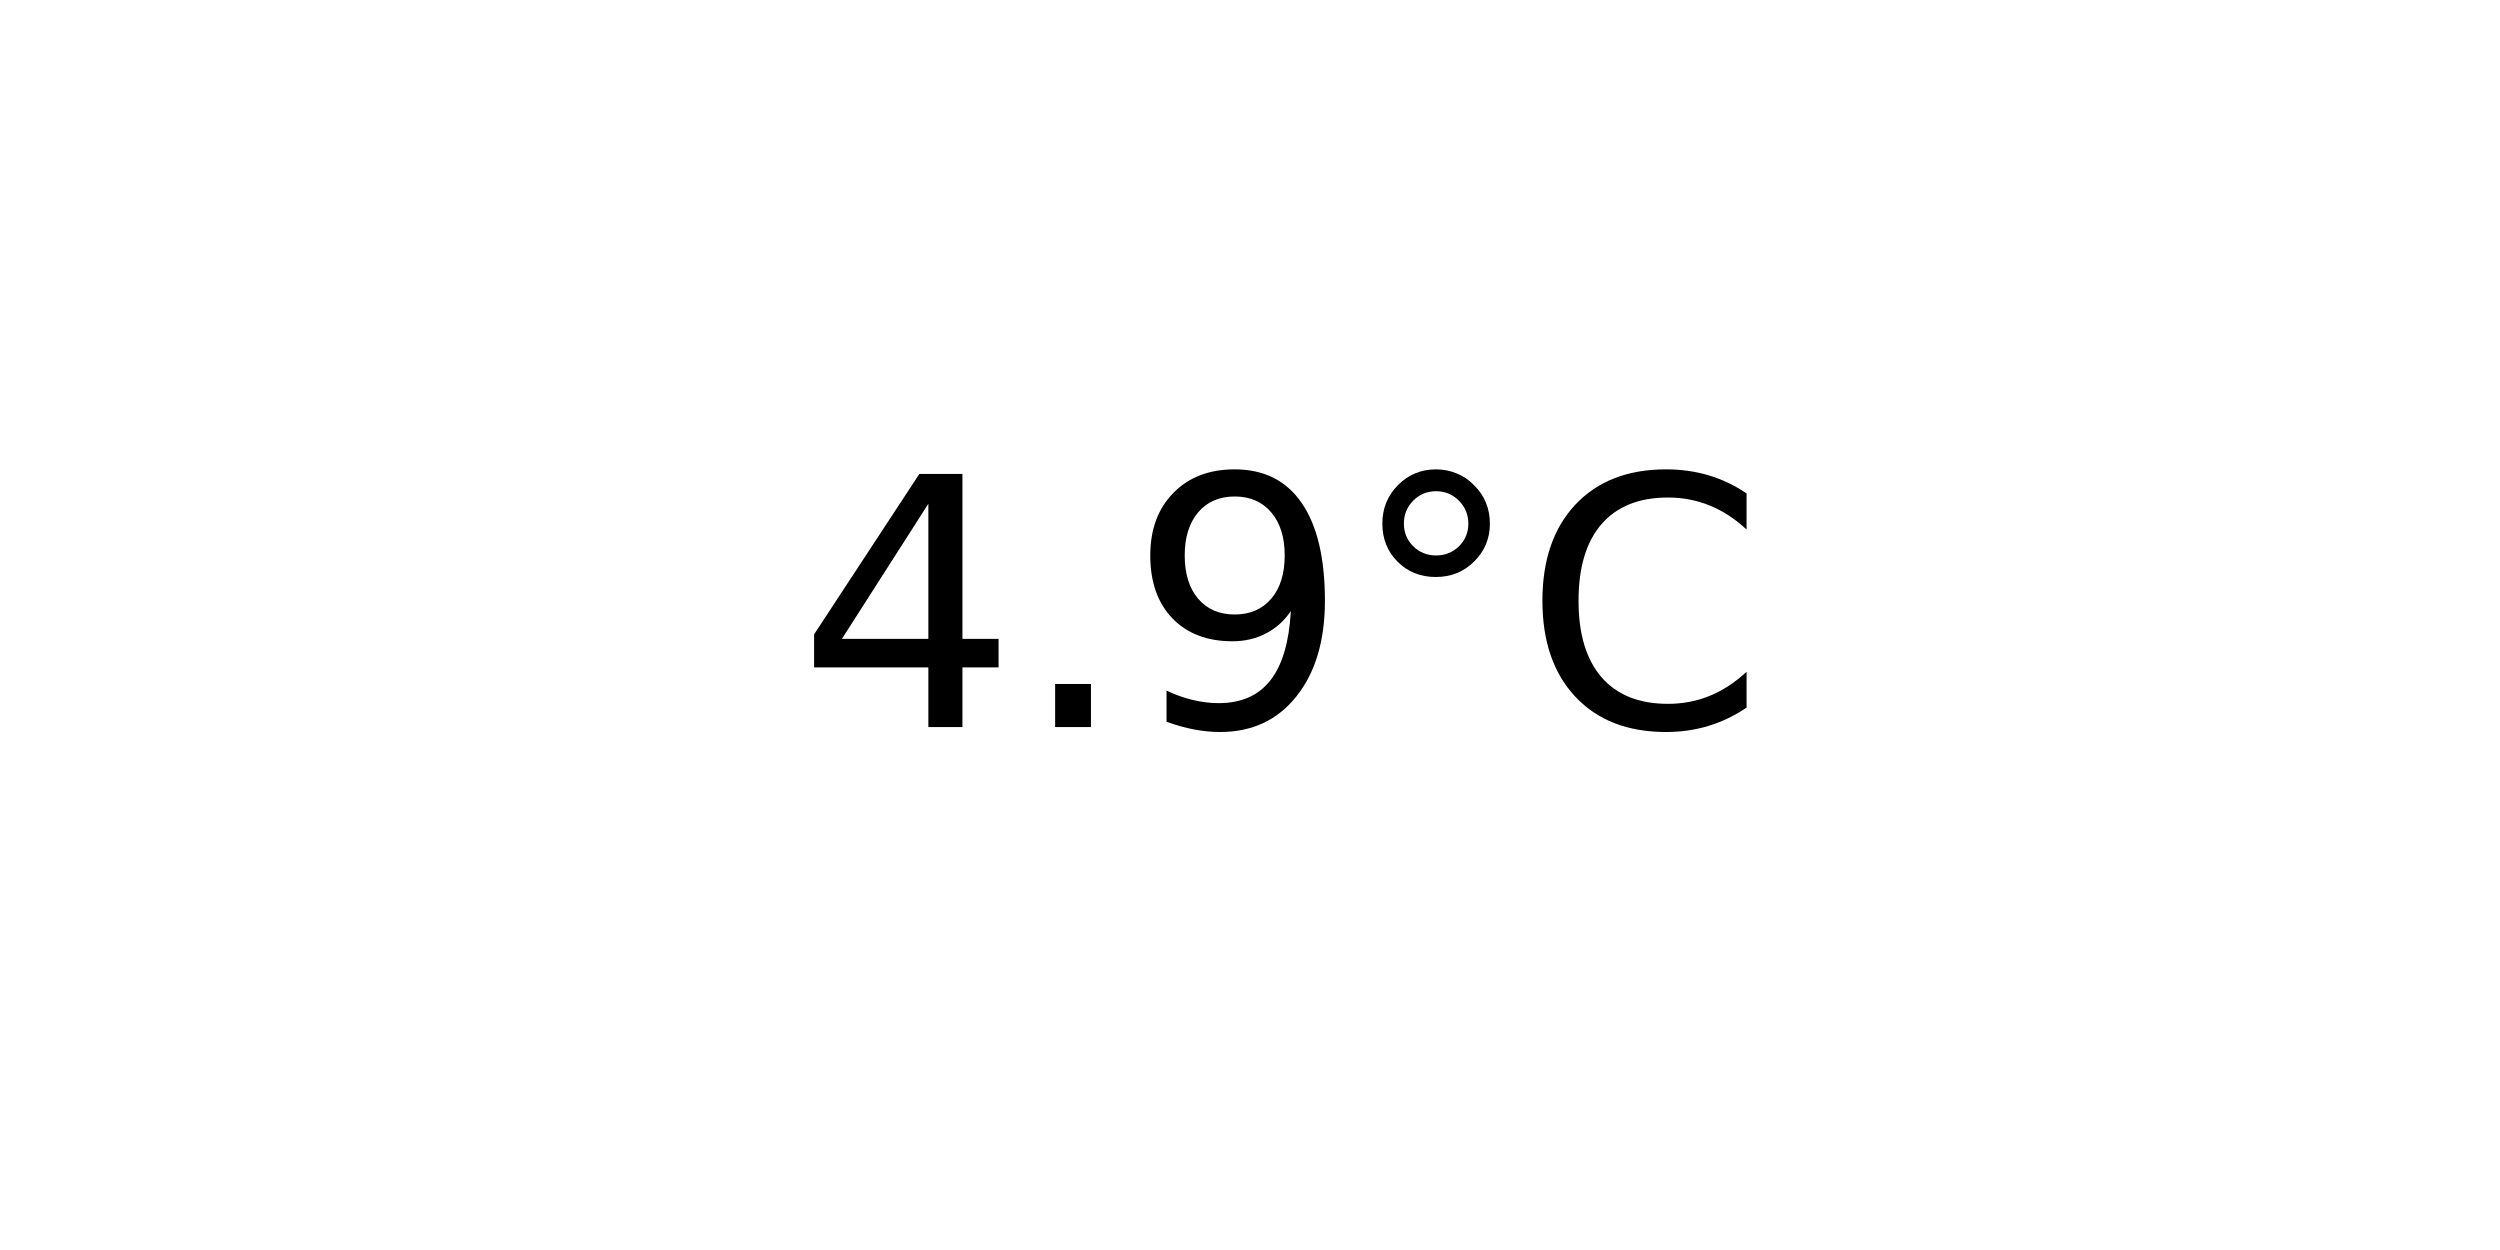
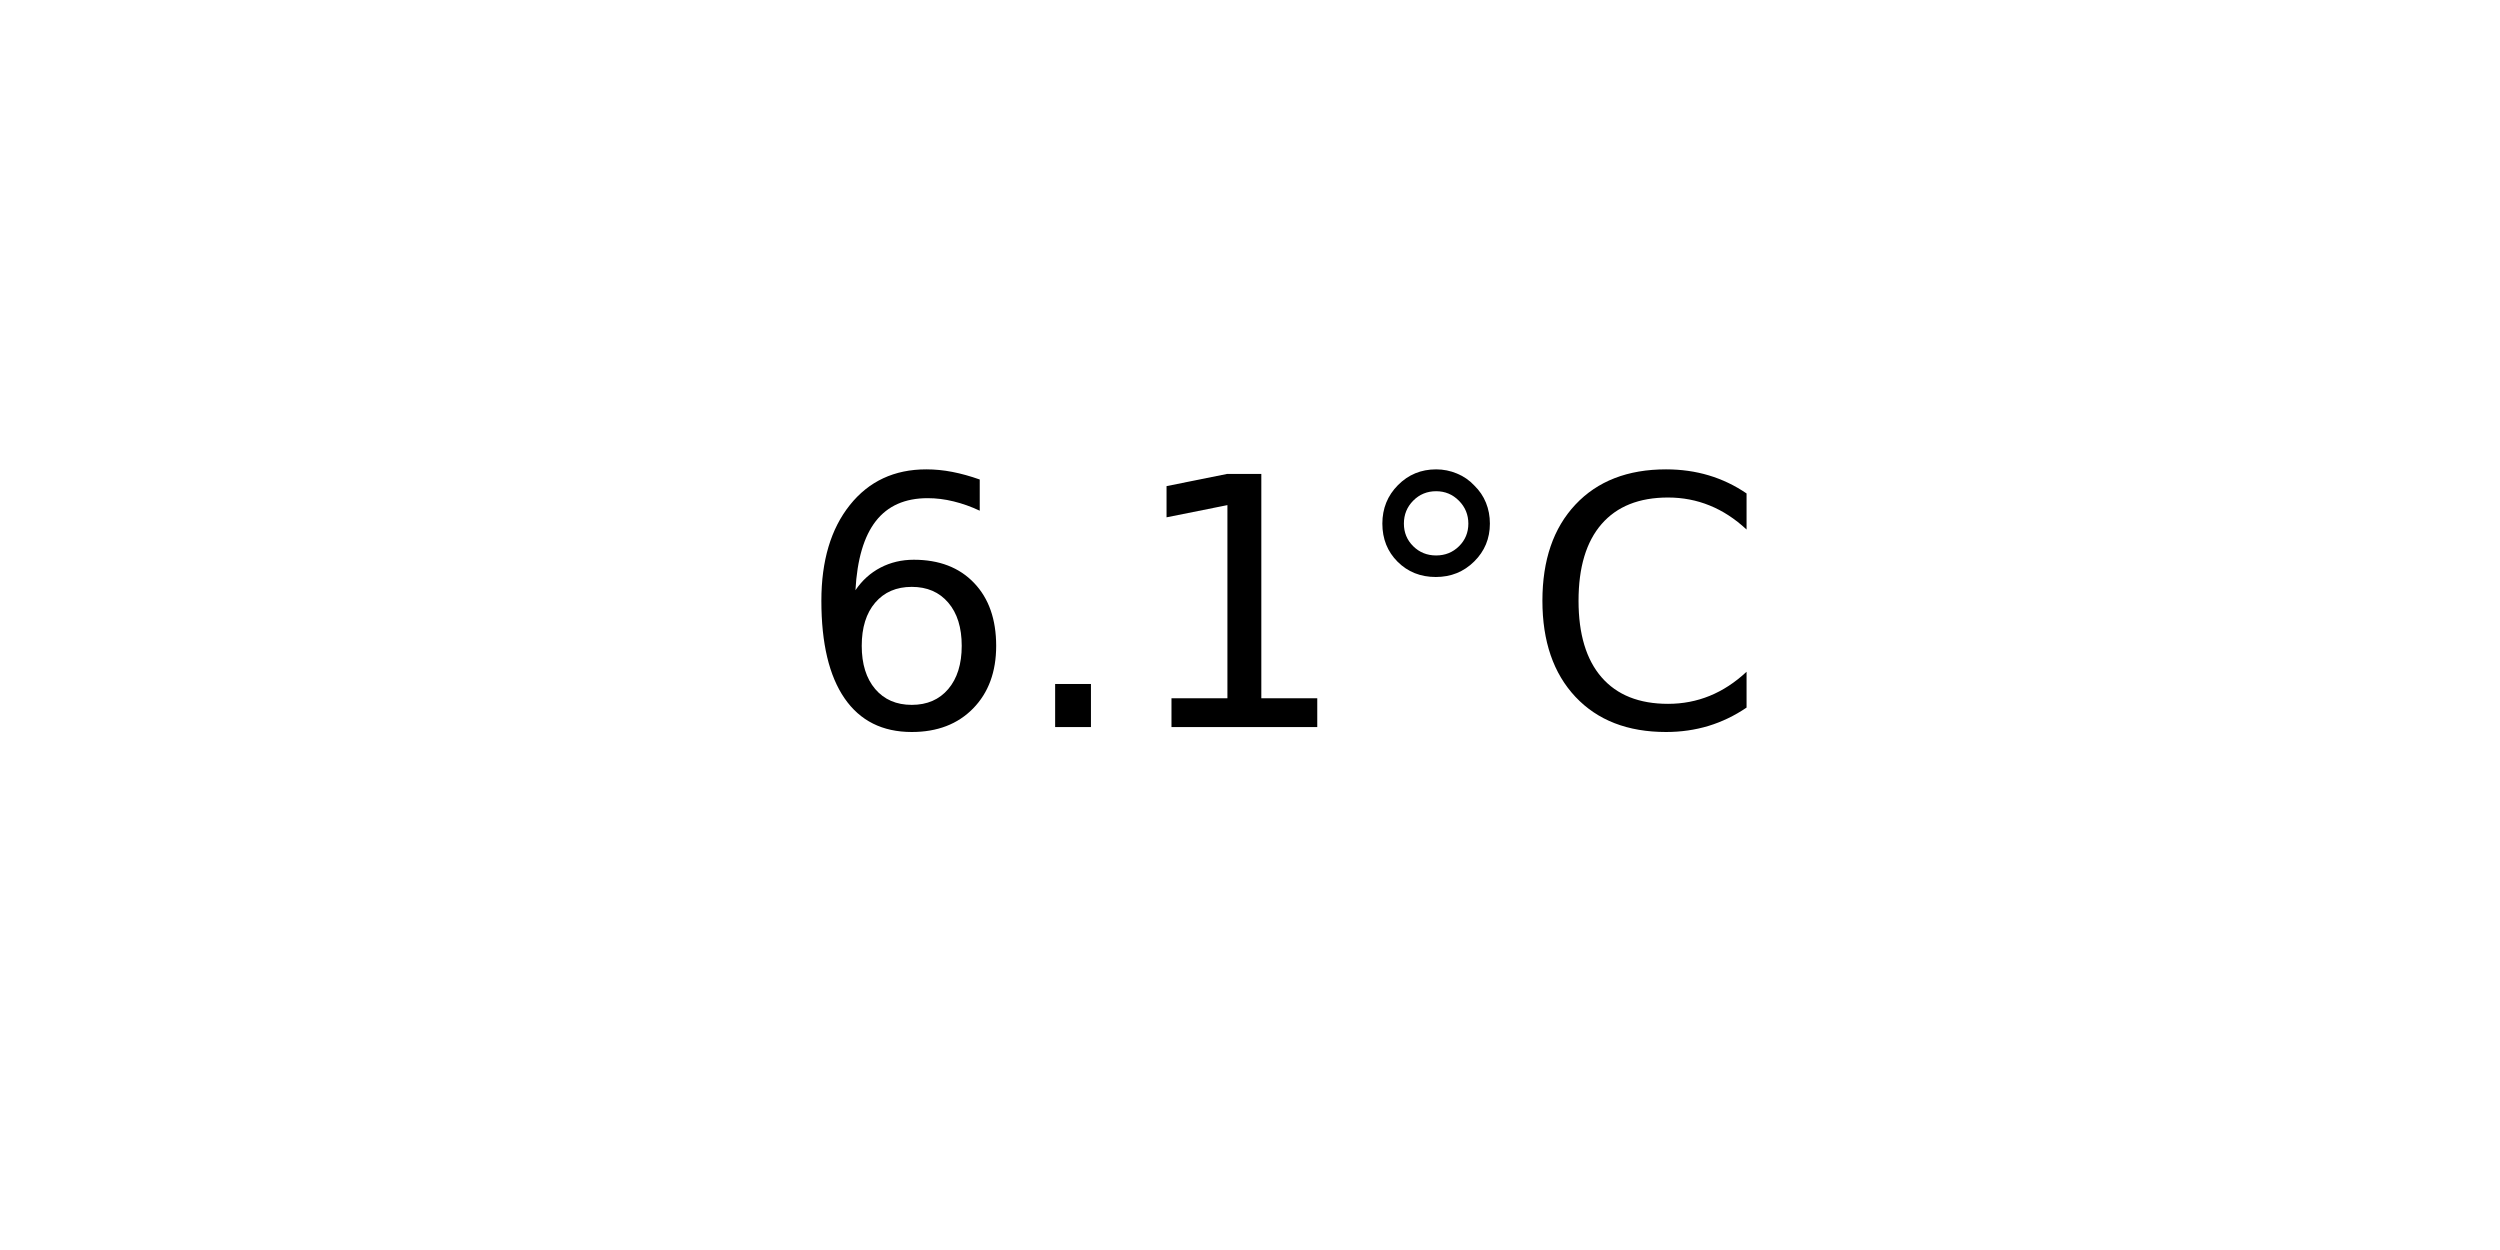
<svg xmlns="http://www.w3.org/2000/svg" xmlns:xlink="http://www.w3.org/1999/xlink" width="72pt" height="36pt" viewBox="0 0 72 36" version="1.1">
  <defs>
    <style type="text/css">*{stroke-linejoin: round; stroke-linecap: butt}</style>
  </defs>
  <g id="figure_1">
    <g id="axes_1">
      <g id="text_1">
        <g transform="translate(22.95703 20.93937) scale(0.1 -0.1)">
          <defs>
-             <path id="DejaVuSans-34" d="M 2419 4116  L 825 1625  L 2419 1625  L 2419 4116  z M 2253 4666  L 3047 4666  L 3047 1625  L 3713 1625  L 3713 1100  L 3047 1100  L 3047 0  L 2419 0  L 2419 1100  L 313 1100  L 313 1709  L 2253 4666  z " transform="scale(0.015625)" />
+             <path id="DejaVuSans-36" d="M 2113 2584  Q 1688 2584 1439 2293  Q 1191 2003 1191 1497  Q 1191 994 1439 701  Q 1688 409 2113 409  Q 2538 409 2786 701  Q 3034 994 3034 1497  Q 3034 2003 2786 2293  Q 2538 2584 2113 2584  z M 3366 4563  L 3366 3988  Q 3128 4100 2886 4159  Q 2644 4219 2406 4219  Q 1781 4219 1451 3797  Q 1122 3375 1075 2522  Q 1259 2794 1537 2939  Q 1816 3084 2150 3084  Q 2853 3084 3261 2657  Q 3669 2231 3669 1497  Q 3669 778 3244 343  Q 2819 -91 2113 -91  Q 1303 -91 875 529  Q 447 1150 447 2328  Q 447 3434 972 4092  Q 1497 4750 2381 4750  Q 2619 4750 2861 4703  Q 3103 4656 3366 4563  z " transform="scale(0.015625)" />
            <path id="DejaVuSans-2e" d="M 684 794  L 1344 794  L 1344 0  L 684 0  L 684 794  z " transform="scale(0.015625)" />
-             <path id="DejaVuSans-39" d="M 703 97  L 703 672  Q 941 559 1184 500  Q 1428 441 1663 441  Q 2288 441 2617 861  Q 2947 1281 2994 2138  Q 2813 1869 2534 1725  Q 2256 1581 1919 1581  Q 1219 1581 811 2004  Q 403 2428 403 3163  Q 403 3881 828 4315  Q 1253 4750 1959 4750  Q 2769 4750 3195 4129  Q 3622 3509 3622 2328  Q 3622 1225 3098 567  Q 2575 -91 1691 -91  Q 1453 -91 1209 -44  Q 966 3 703 97  z M 1959 2075  Q 2384 2075 2632 2365  Q 2881 2656 2881 3163  Q 2881 3666 2632 3958  Q 2384 4250 1959 4250  Q 1534 4250 1286 3958  Q 1038 3666 1038 3163  Q 1038 2656 1286 2365  Q 1534 2075 1959 2075  z " transform="scale(0.015625)" />
+             <path id="DejaVuSans-31" d="M 794 531  L 1825 531  L 1825 4091  L 703 3866  L 703 4441  L 1819 4666  L 2450 4666  L 2450 531  L 3481 531  L 3481 0  L 794 0  L 794 531  z " transform="scale(0.015625)" />
            <path id="DejaVuSans-b0" d="M 1600 4347  Q 1350 4347 1178 4173  Q 1006 4000 1006 3750  Q 1006 3503 1178 3333  Q 1350 3163 1600 3163  Q 1850 3163 2022 3333  Q 2194 3503 2194 3750  Q 2194 3997 2020 4172  Q 1847 4347 1600 4347  z M 1600 4750  Q 1800 4750 1984 4673  Q 2169 4597 2303 4453  Q 2447 4313 2519 4134  Q 2591 3956 2591 3750  Q 2591 3338 2302 3052  Q 2013 2766 1594 2766  Q 1172 2766 890 3047  Q 609 3328 609 3750  Q 609 4169 896 4459  Q 1184 4750 1600 4750  z " transform="scale(0.015625)" />
            <path id="DejaVuSans-43" d="M 4122 4306  L 4122 3641  Q 3803 3938 3442 4084  Q 3081 4231 2675 4231  Q 1875 4231 1450 3742  Q 1025 3253 1025 2328  Q 1025 1406 1450 917  Q 1875 428 2675 428  Q 3081 428 3442 575  Q 3803 722 4122 1019  L 4122 359  Q 3791 134 3420 21  Q 3050 -91 2638 -91  Q 1578 -91 968 557  Q 359 1206 359 2328  Q 359 3453 968 4101  Q 1578 4750 2638 4750  Q 3056 4750 3426 4639  Q 3797 4528 4122 4306  z " transform="scale(0.015625)" />
          </defs>
-           <use xlink:href="#DejaVuSans-34" />
+           <use xlink:href="#DejaVuSans-36" />
          <use xlink:href="#DejaVuSans-2e" x="63.623" />
-           <use xlink:href="#DejaVuSans-39" x="95.41" />
+           <use xlink:href="#DejaVuSans-31" x="95.41" />
          <use xlink:href="#DejaVuSans-b0" x="159.033" />
          <use xlink:href="#DejaVuSans-43" x="209.033" />
        </g>
      </g>
    </g>
  </g>
</svg>
